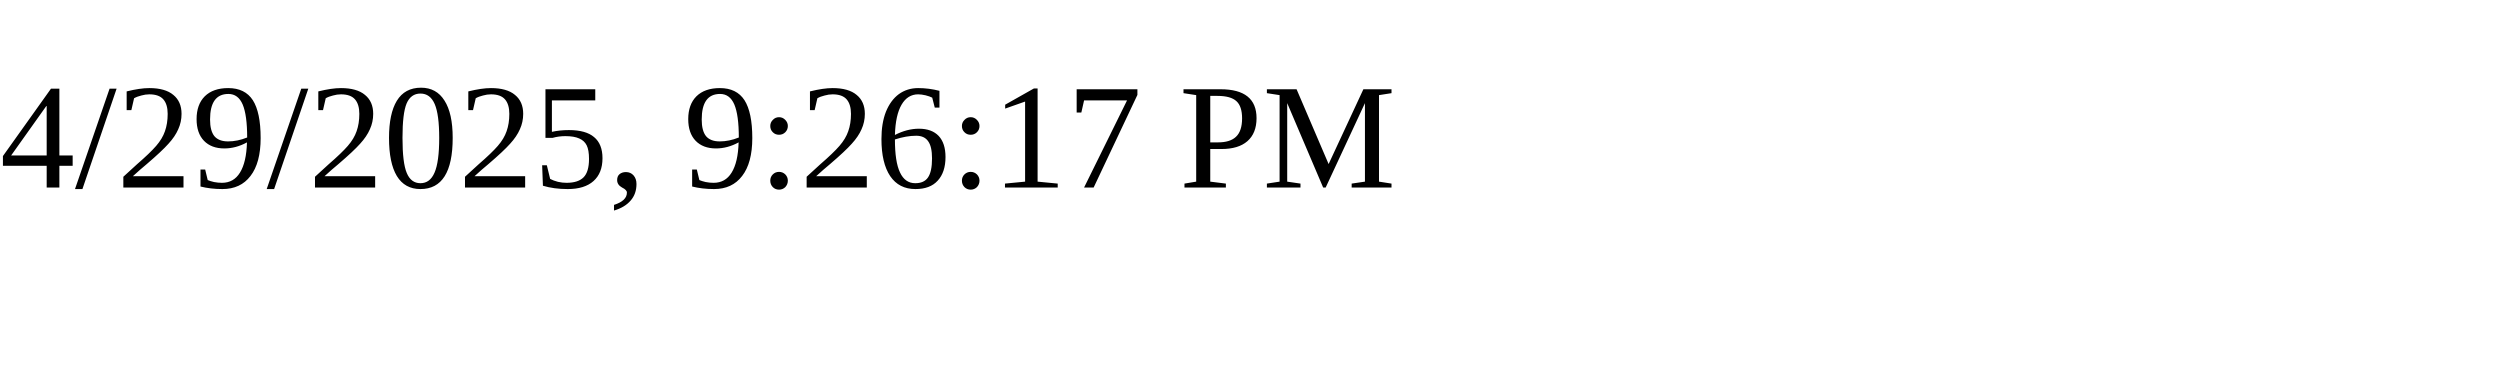
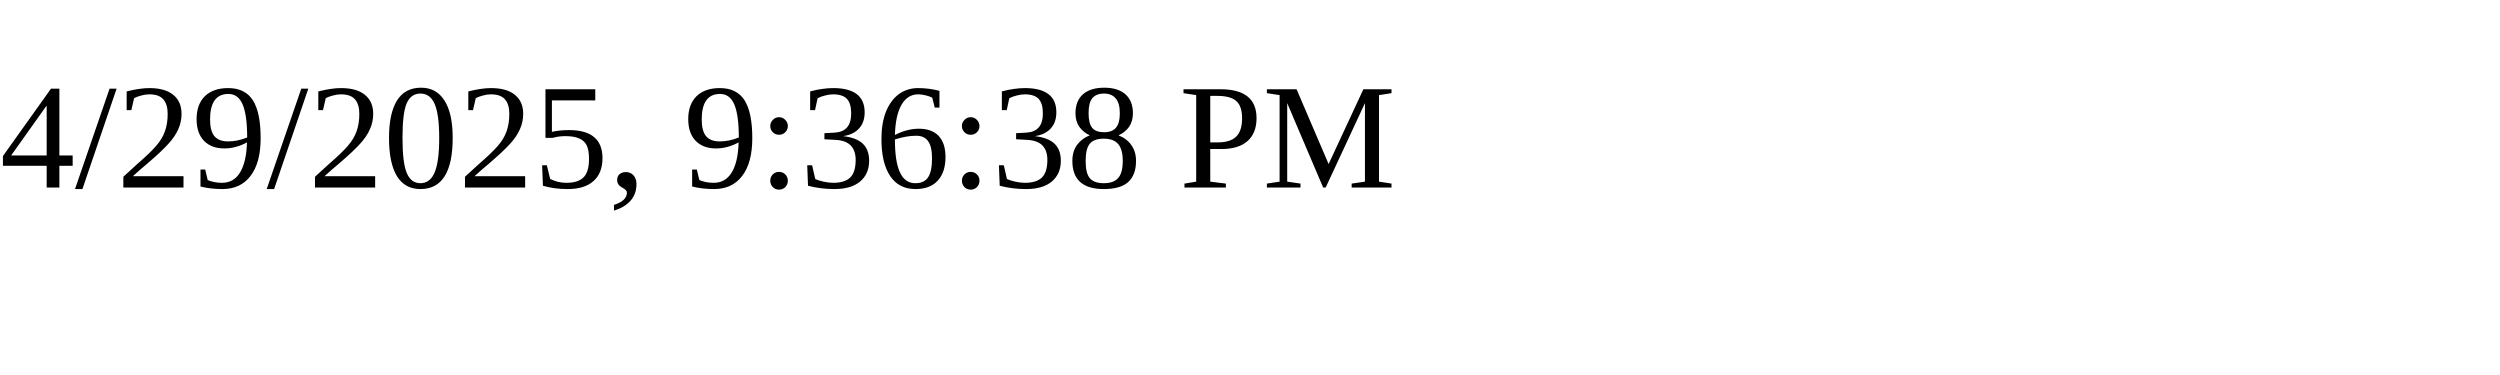
<svg xmlns="http://www.w3.org/2000/svg" height="30" width="200">
-   <text x="0" y="15">4/29/2025, 9:26:17 PM</text>
+   <text x="0" y="15">4/29/2025, 9:36:38 PM</text>
</svg>
